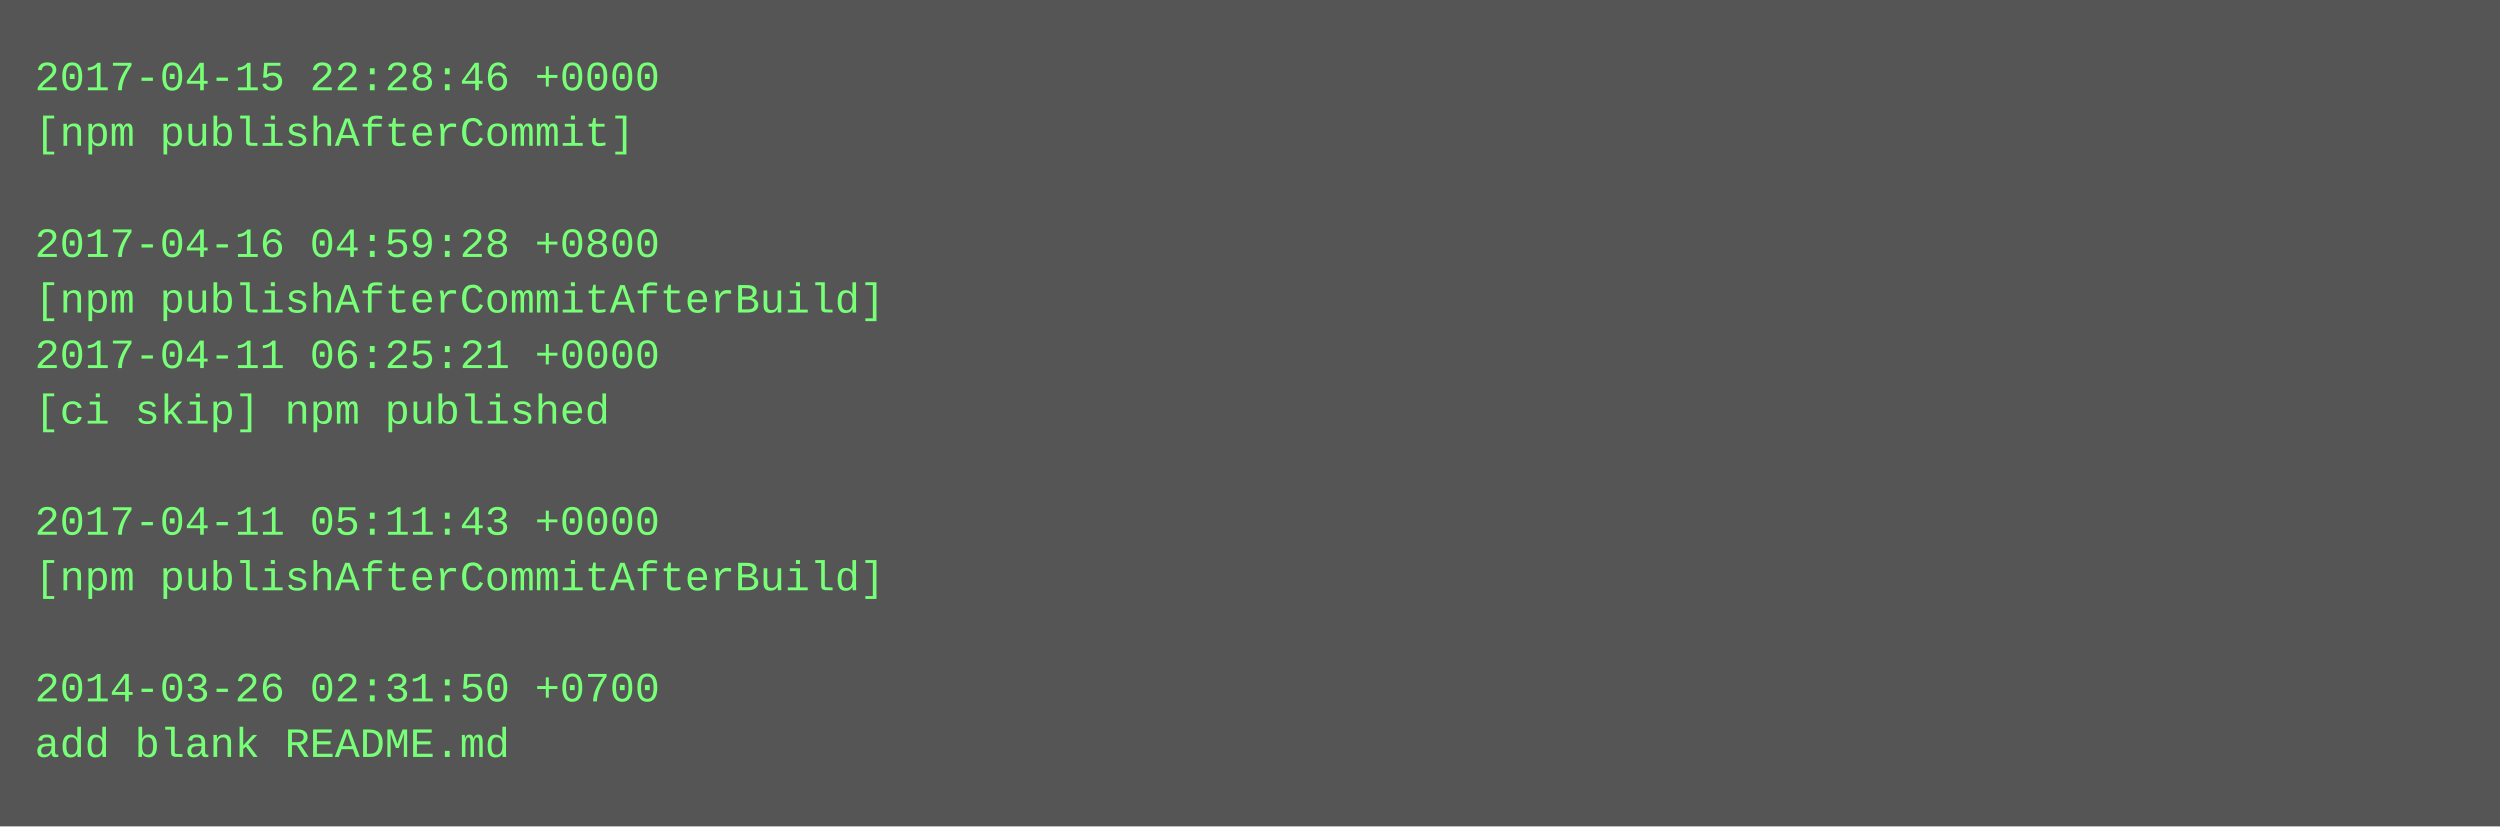
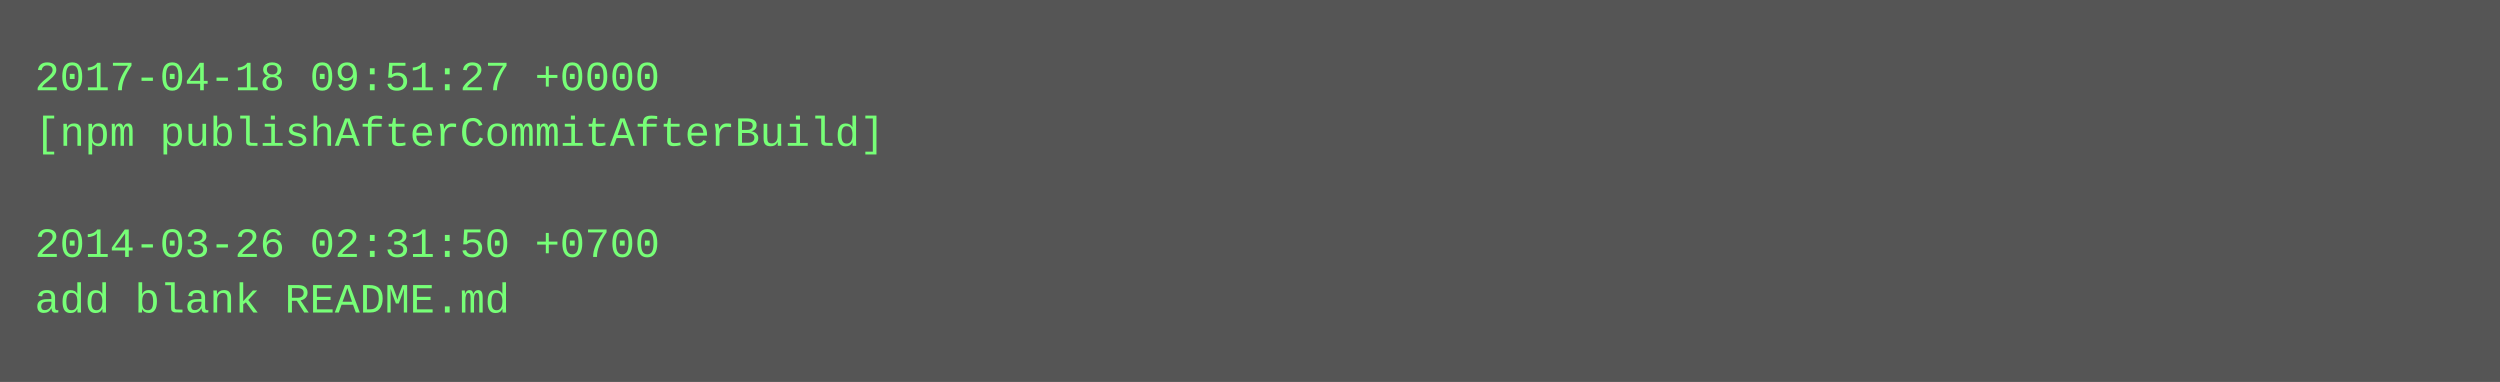
- <svg xmlns="http://www.w3.org/2000/svg" height="238" width="720">
-   <rect height="238" fill="#555" width="720" />
+ <svg xmlns="http://www.w3.org/2000/svg" height="110" width="720">
+   <rect height="110" fill="#555" width="720" />
  <text fill="#7f7" font-family="Courier New" font-size="12" xml:space="preserve">
-     <tspan x="10" y="26">2017-04-15 22:28:46 +0000</tspan>
-     <tspan x="10" y="42">[npm publishAfterCommit]</tspan>
+     <tspan x="10" y="26">2017-04-18 09:51:27 +0000</tspan>
+     <tspan x="10" y="42">[npm publishAfterCommitAfterBuild]</tspan>
    <tspan x="10" y="58" />
-     <tspan x="10" y="74">2017-04-16 04:59:28 +0800</tspan>
-     <tspan x="10" y="90">[npm publishAfterCommitAfterBuild]</tspan>
-     <tspan x="10" y="106">2017-04-11 06:25:21 +0000</tspan>
-     <tspan x="10" y="122">[ci skip] npm published</tspan>
-     <tspan x="10" y="138" />
-     <tspan x="10" y="154">2017-04-11 05:11:43 +0000</tspan>
-     <tspan x="10" y="170">[npm publishAfterCommitAfterBuild]</tspan>
-     <tspan x="10" y="186" />
-     <tspan x="10" y="202">2014-03-26 02:31:50 +0700</tspan>
-     <tspan x="10" y="218">add blank README.md</tspan>
+     <tspan x="10" y="74">2014-03-26 02:31:50 +0700</tspan>
+     <tspan x="10" y="90">add blank README.md</tspan>
  </text>
</svg>
